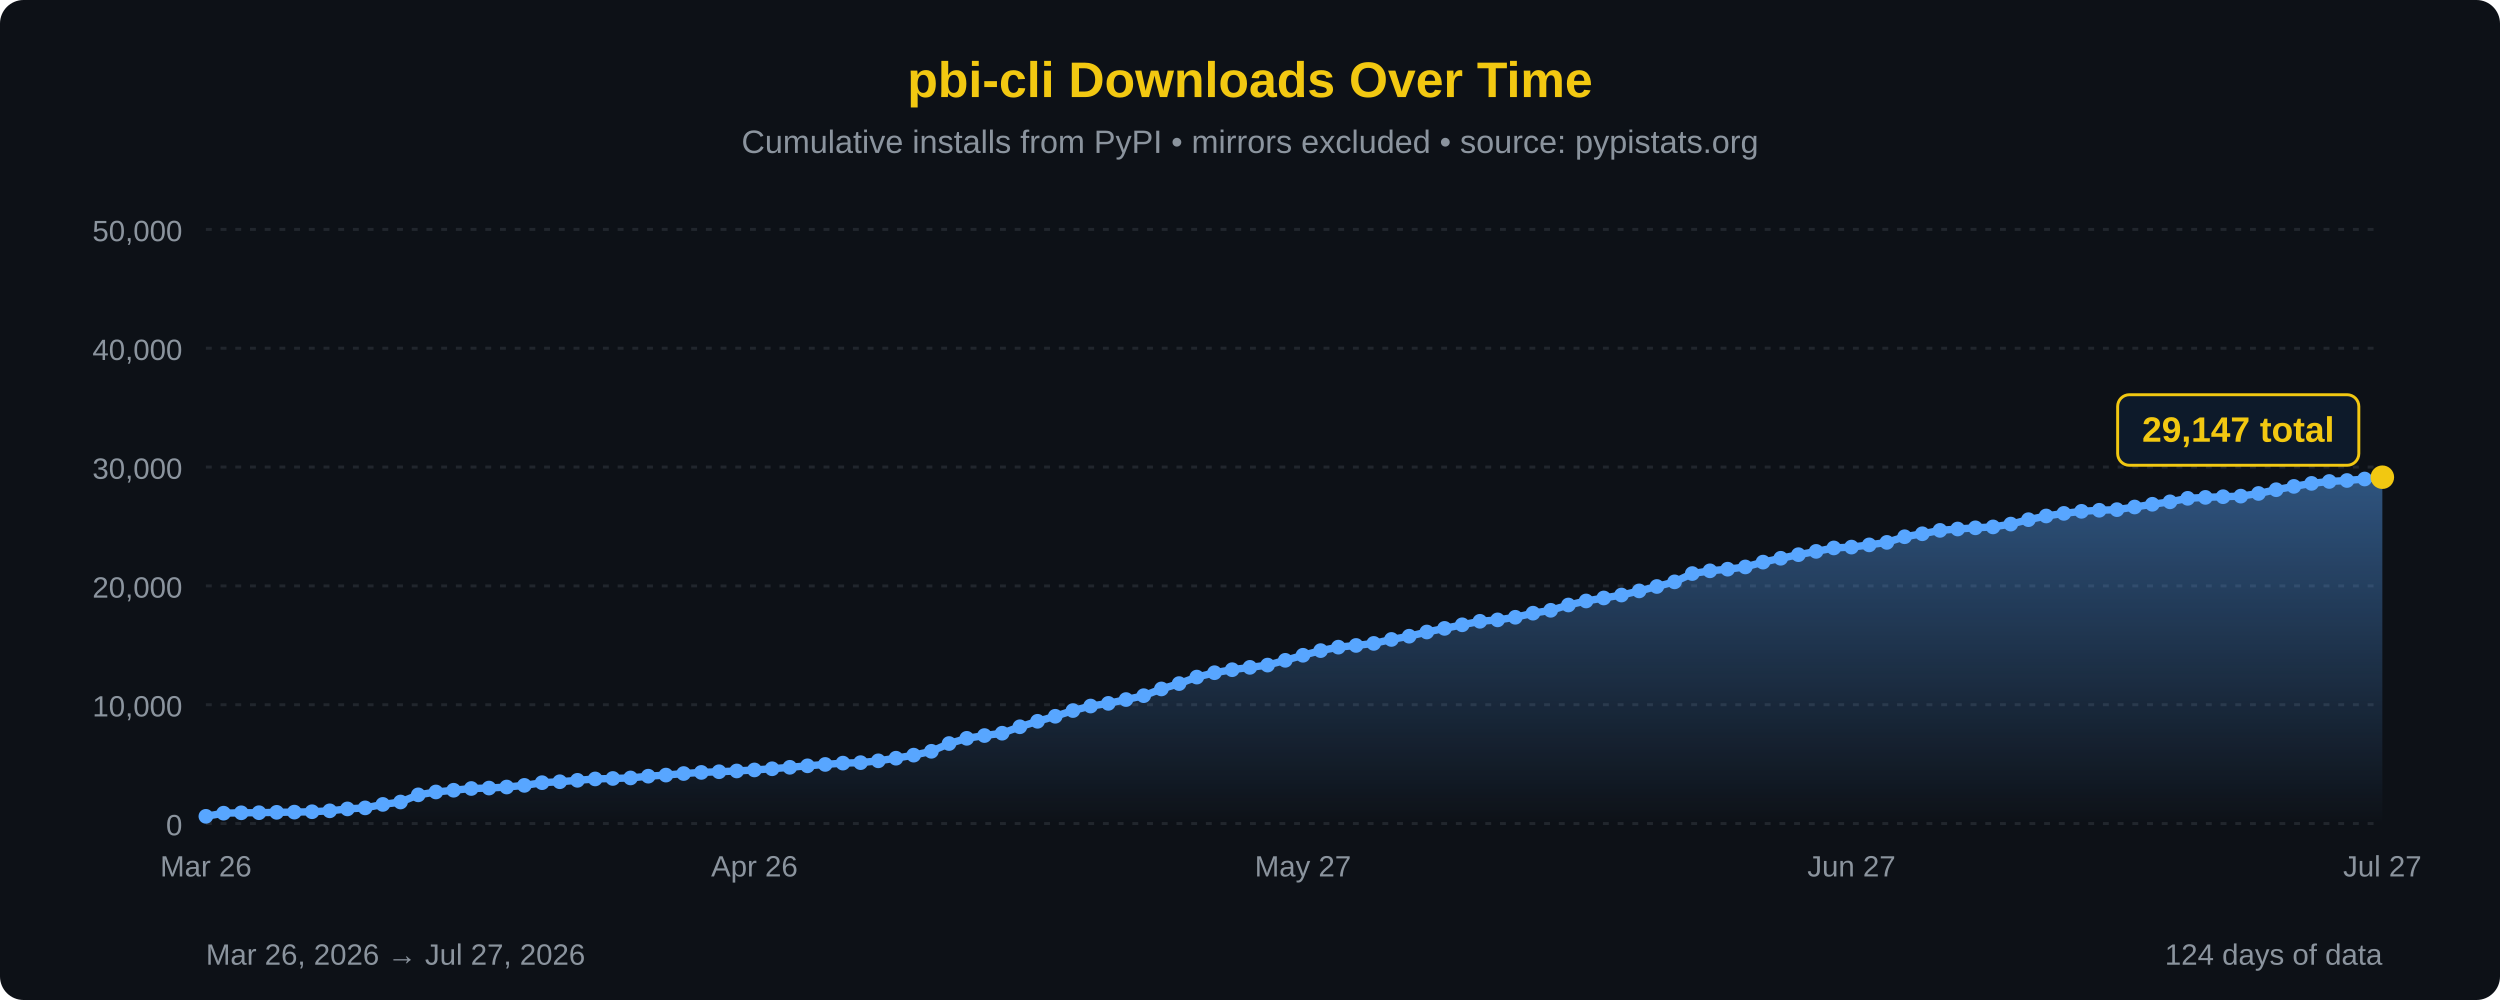
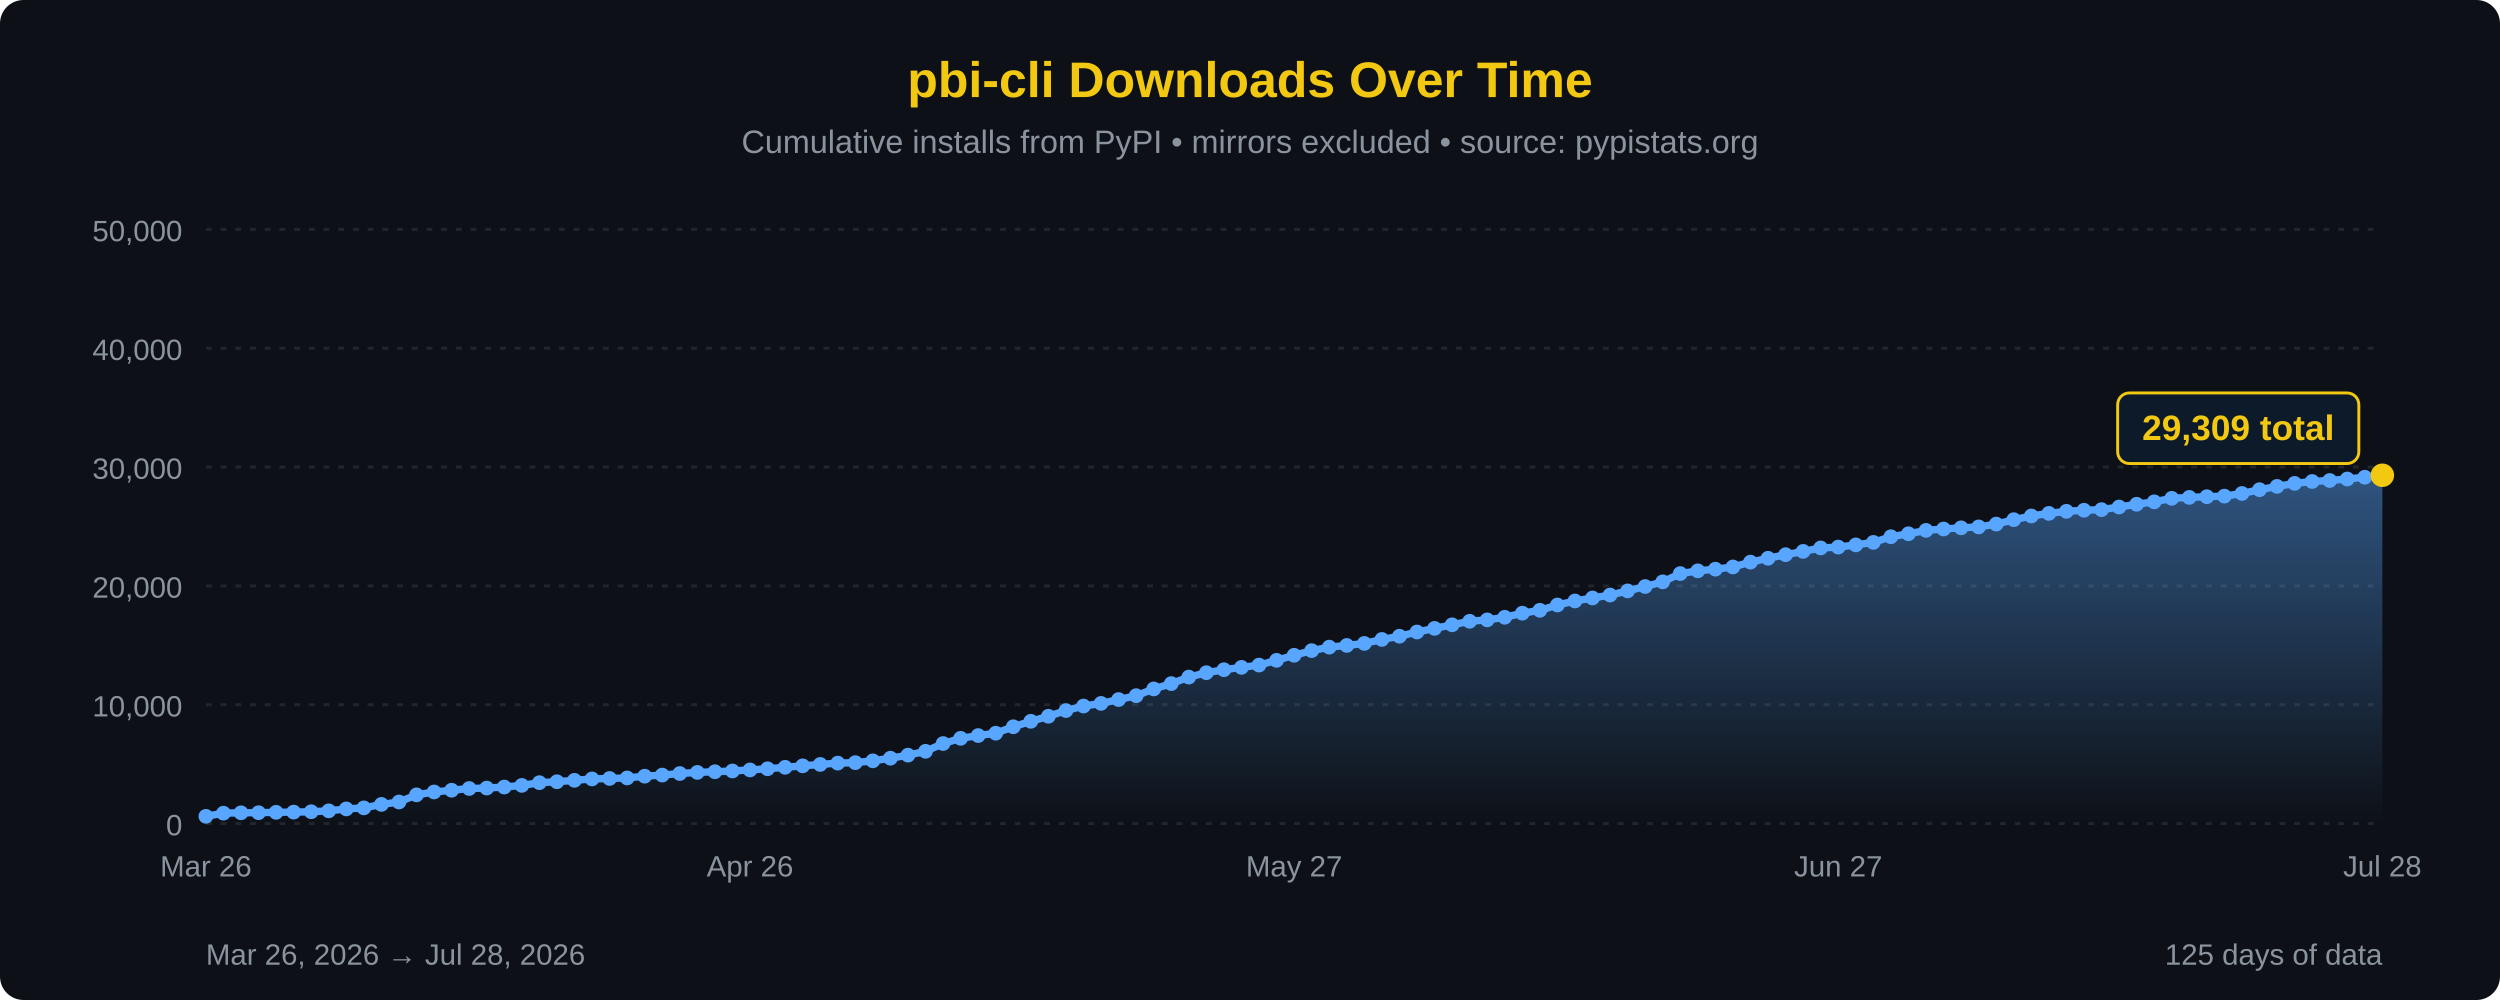
<svg xmlns="http://www.w3.org/2000/svg" width="850" height="340" viewBox="0 0 850 340">
  <defs>
    <linearGradient id="areaFill" x1="0" y1="0" x2="0" y2="1">
      <stop offset="0%" stop-color="#58a6ff" stop-opacity="0.45" />
      <stop offset="100%" stop-color="#58a6ff" stop-opacity="0" />
    </linearGradient>
  </defs>
  <rect width="100%" height="100%" fill="#0d1117" rx="8" />
  <text x="425" y="33" font-family="'Segoe UI', Arial, sans-serif" font-size="17" fill="#F2C811" text-anchor="middle" font-weight="bold">pbi-cli Downloads Over Time</text>
  <text x="425" y="52" font-family="'Segoe UI', Arial, sans-serif" font-size="11" fill="#8b949e" text-anchor="middle">Cumulative installs from PyPI • mirrors excluded • source: pypistats.org</text>
  <line x1="70" y1="280.0" x2="810" y2="280.0" stroke="#21262d" stroke-width="1" stroke-dasharray="2,3" />
  <line x1="70" y1="239.6" x2="810" y2="239.6" stroke="#21262d" stroke-width="1" stroke-dasharray="2,3" />
  <line x1="70" y1="199.2" x2="810" y2="199.2" stroke="#21262d" stroke-width="1" stroke-dasharray="2,3" />
  <line x1="70" y1="158.8" x2="810" y2="158.8" stroke="#21262d" stroke-width="1" stroke-dasharray="2,3" />
  <line x1="70" y1="118.4" x2="810" y2="118.4" stroke="#21262d" stroke-width="1" stroke-dasharray="2,3" />
  <line x1="70" y1="78.0" x2="810" y2="78.0" stroke="#21262d" stroke-width="1" stroke-dasharray="2,3" />
  <text x="62" y="284.0" font-family="'Segoe UI', Arial, sans-serif" font-size="10" fill="#8b949e" text-anchor="end">0</text>
  <text x="62" y="243.6" font-family="'Segoe UI', Arial, sans-serif" font-size="10" fill="#8b949e" text-anchor="end">10,000</text>
  <text x="62" y="203.2" font-family="'Segoe UI', Arial, sans-serif" font-size="10" fill="#8b949e" text-anchor="end">20,000</text>
  <text x="62" y="162.8" font-family="'Segoe UI', Arial, sans-serif" font-size="10" fill="#8b949e" text-anchor="end">30,000</text>
  <text x="62" y="122.4" font-family="'Segoe UI', Arial, sans-serif" font-size="10" fill="#8b949e" text-anchor="end">40,000</text>
  <text x="62" y="82.0" font-family="'Segoe UI', Arial, sans-serif" font-size="10" fill="#8b949e" text-anchor="end">50,000</text>
-   <path d="M 70.00,280 L 70.00,277.55 L 76.02,276.48 L 82.03,276.35 L 88.05,276.32 L 94.07,276.19 L 100.08,276.12 L 106.10,275.99 L 112.11,275.68 L 118.13,275.03 L 124.15,274.68 L 130.16,273.50 L 136.18,272.68 L 142.20,270.25 L 148.21,269.27 L 154.23,268.68 L 160.24,268.09 L 166.26,267.94 L 172.28,267.59 L 178.29,267.03 L 184.31,266.11 L 190.33,265.79 L 196.34,265.31 L 202.36,264.84 L 208.37,264.68 L 214.39,264.50 L 220.41,263.90 L 226.42,263.53 L 232.44,263.00 L 238.46,262.62 L 244.47,262.39 L 250.49,262.13 L 256.50,261.78 L 262.52,261.38 L 268.54,260.88 L 274.55,260.38 L 280.57,259.91 L 286.59,259.46 L 292.60,259.30 L 298.62,258.68 L 304.63,257.79 L 310.65,256.75 L 316.67,255.44 L 322.68,252.80 L 328.70,251.03 L 334.72,250.09 L 340.73,249.29 L 346.75,247.10 L 352.76,245.24 L 358.78,243.53 L 364.80,241.59 L 370.81,240.05 L 376.83,239.15 L 382.85,237.85 L 388.86,236.53 L 394.88,234.24 L 400.89,232.42 L 406.91,230.21 L 412.93,228.72 L 418.94,227.70 L 424.96,226.90 L 430.98,226.13 L 436.99,224.51 L 443.01,222.79 L 449.02,221.21 L 455.04,220.03 L 461.06,219.45 L 467.07,218.76 L 473.09,217.41 L 479.11,216.31 L 485.12,214.88 L 491.14,213.65 L 497.15,212.43 L 503.17,211.24 L 509.19,210.76 L 515.20,209.87 L 521.22,208.48 L 527.24,207.50 L 533.25,205.70 L 539.27,204.33 L 545.28,203.31 L 551.30,202.31 L 557.32,200.91 L 563.33,199.41 L 569.35,197.83 L 575.37,195.01 L 581.38,194.08 L 587.40,193.52 L 593.41,192.76 L 599.43,191.12 L 605.45,189.81 L 611.46,188.59 L 617.48,187.47 L 623.50,186.30 L 629.51,186.01 L 635.53,185.26 L 641.54,184.41 L 647.56,182.49 L 653.58,181.48 L 659.59,180.33 L 665.61,179.86 L 671.63,179.46 L 677.64,179.15 L 683.66,178.19 L 689.67,176.69 L 695.69,175.43 L 701.71,174.55 L 707.72,173.85 L 713.74,173.49 L 719.76,173.28 L 725.77,172.38 L 731.79,171.45 L 737.80,170.62 L 743.82,169.43 L 749.84,169.11 L 755.85,168.88 L 761.87,168.68 L 767.89,167.78 L 773.90,166.50 L 779.92,165.37 L 785.93,164.35 L 791.95,163.70 L 797.97,163.37 L 803.98,162.86 L 810.00,162.25 L 810.00,280 Z" fill="url(#areaFill)" />
-   <path d="M 70.00,277.55 L 76.02,276.48 L 82.03,276.35 L 88.05,276.32 L 94.07,276.19 L 100.08,276.12 L 106.10,275.99 L 112.11,275.68 L 118.13,275.03 L 124.15,274.68 L 130.16,273.50 L 136.18,272.68 L 142.20,270.25 L 148.21,269.27 L 154.23,268.68 L 160.24,268.09 L 166.26,267.94 L 172.28,267.59 L 178.29,267.03 L 184.31,266.11 L 190.33,265.79 L 196.34,265.31 L 202.36,264.84 L 208.37,264.68 L 214.39,264.50 L 220.41,263.90 L 226.42,263.53 L 232.44,263.00 L 238.46,262.62 L 244.47,262.39 L 250.49,262.13 L 256.50,261.78 L 262.52,261.38 L 268.54,260.88 L 274.55,260.38 L 280.57,259.91 L 286.59,259.46 L 292.60,259.30 L 298.62,258.68 L 304.63,257.79 L 310.65,256.75 L 316.67,255.44 L 322.68,252.80 L 328.70,251.03 L 334.72,250.09 L 340.73,249.29 L 346.75,247.10 L 352.76,245.24 L 358.78,243.53 L 364.80,241.59 L 370.81,240.05 L 376.83,239.15 L 382.85,237.85 L 388.86,236.53 L 394.88,234.24 L 400.89,232.42 L 406.91,230.21 L 412.93,228.72 L 418.94,227.70 L 424.96,226.90 L 430.98,226.13 L 436.99,224.51 L 443.01,222.79 L 449.02,221.21 L 455.04,220.03 L 461.06,219.45 L 467.07,218.76 L 473.09,217.41 L 479.11,216.31 L 485.12,214.88 L 491.14,213.65 L 497.15,212.43 L 503.17,211.24 L 509.19,210.76 L 515.20,209.87 L 521.22,208.48 L 527.24,207.50 L 533.25,205.70 L 539.27,204.33 L 545.28,203.31 L 551.30,202.31 L 557.32,200.91 L 563.33,199.41 L 569.35,197.83 L 575.37,195.01 L 581.38,194.08 L 587.40,193.52 L 593.41,192.76 L 599.43,191.12 L 605.45,189.81 L 611.46,188.59 L 617.48,187.47 L 623.50,186.30 L 629.51,186.01 L 635.53,185.26 L 641.54,184.41 L 647.56,182.49 L 653.58,181.48 L 659.59,180.33 L 665.61,179.86 L 671.63,179.46 L 677.64,179.15 L 683.66,178.19 L 689.67,176.69 L 695.69,175.43 L 701.71,174.55 L 707.72,173.85 L 713.74,173.49 L 719.76,173.28 L 725.77,172.38 L 731.79,171.45 L 737.80,170.62 L 743.82,169.43 L 749.84,169.11 L 755.85,168.88 L 761.87,168.68 L 767.89,167.78 L 773.90,166.50 L 779.92,165.37 L 785.93,164.35 L 791.95,163.70 L 797.97,163.37 L 803.98,162.86 L 810.00,162.25" fill="none" stroke="#58a6ff" stroke-width="2.5" stroke-linejoin="round" stroke-linecap="round" />
+   <path d="M 70.00,280 L 70.00,277.55 L 75.97,276.48 L 81.94,276.35 L 87.90,276.32 L 93.87,276.19 L 99.84,276.12 L 105.81,275.99 L 111.77,275.68 L 117.74,275.03 L 123.71,274.68 L 129.68,273.50 L 135.65,272.68 L 141.61,270.25 L 147.58,269.27 L 153.55,268.68 L 159.52,268.09 L 165.48,267.94 L 171.45,267.59 L 177.42,267.03 L 183.39,266.11 L 189.35,265.79 L 195.32,265.31 L 201.29,264.84 L 207.26,264.68 L 213.23,264.50 L 219.19,263.90 L 225.16,263.53 L 231.13,263.00 L 237.10,262.62 L 243.06,262.39 L 249.03,262.13 L 255.00,261.78 L 260.97,261.38 L 266.94,260.88 L 272.90,260.38 L 278.87,259.91 L 284.84,259.46 L 290.81,259.30 L 296.77,258.68 L 302.74,257.79 L 308.71,256.75 L 314.68,255.44 L 320.65,252.80 L 326.61,251.03 L 332.58,250.09 L 338.55,249.29 L 344.52,247.10 L 350.48,245.24 L 356.45,243.53 L 362.42,241.59 L 368.39,240.05 L 374.35,239.15 L 380.32,237.85 L 386.29,236.53 L 392.26,234.24 L 398.23,232.42 L 404.19,230.21 L 410.16,228.72 L 416.13,227.70 L 422.10,226.90 L 428.06,226.13 L 434.03,224.51 L 440.00,222.79 L 445.97,221.21 L 451.94,220.03 L 457.90,219.45 L 463.87,218.76 L 469.84,217.41 L 475.81,216.31 L 481.77,214.88 L 487.74,213.65 L 493.71,212.43 L 499.68,211.24 L 505.65,210.76 L 511.61,209.87 L 517.58,208.48 L 523.55,207.50 L 529.52,205.70 L 535.48,204.33 L 541.45,203.31 L 547.42,202.31 L 553.39,200.91 L 559.35,199.41 L 565.32,197.83 L 571.29,195.01 L 577.26,194.08 L 583.23,193.52 L 589.19,192.76 L 595.16,191.12 L 601.13,189.81 L 607.10,188.59 L 613.06,187.47 L 619.03,186.30 L 625.00,186.01 L 630.97,185.26 L 636.94,184.41 L 642.90,182.49 L 648.87,181.48 L 654.84,180.33 L 660.81,179.86 L 666.77,179.46 L 672.74,179.15 L 678.71,178.19 L 684.68,176.69 L 690.65,175.43 L 696.61,174.55 L 702.58,173.85 L 708.55,173.49 L 714.52,173.28 L 720.48,172.38 L 726.45,171.45 L 732.42,170.62 L 738.39,169.43 L 744.35,169.11 L 750.32,168.88 L 756.29,168.68 L 762.26,167.78 L 768.23,166.50 L 774.19,165.37 L 780.16,164.35 L 786.13,163.70 L 792.10,163.37 L 798.06,162.86 L 804.03,162.25 L 810.00,161.59 L 810.00,280 Z" fill="url(#areaFill)" />
+   <path d="M 70.00,277.55 L 75.97,276.48 L 81.94,276.35 L 87.90,276.32 L 93.87,276.19 L 99.84,276.12 L 105.81,275.99 L 111.77,275.68 L 117.74,275.03 L 123.71,274.68 L 129.68,273.50 L 135.65,272.68 L 141.61,270.25 L 147.58,269.27 L 153.55,268.68 L 159.52,268.09 L 165.48,267.94 L 171.45,267.59 L 177.42,267.03 L 183.39,266.11 L 189.35,265.79 L 195.32,265.31 L 201.29,264.84 L 207.26,264.68 L 213.23,264.50 L 219.19,263.90 L 225.16,263.53 L 231.13,263.00 L 237.10,262.62 L 243.06,262.39 L 249.03,262.13 L 255.00,261.78 L 260.97,261.38 L 266.94,260.88 L 272.90,260.38 L 278.87,259.91 L 284.84,259.46 L 290.81,259.30 L 296.77,258.68 L 302.74,257.79 L 308.71,256.75 L 314.68,255.44 L 320.65,252.80 L 326.61,251.03 L 332.58,250.09 L 338.55,249.29 L 344.52,247.10 L 350.48,245.24 L 356.45,243.53 L 362.42,241.59 L 368.39,240.05 L 374.35,239.15 L 380.32,237.85 L 386.29,236.53 L 392.26,234.24 L 398.23,232.42 L 404.19,230.21 L 410.16,228.72 L 416.13,227.70 L 422.10,226.90 L 428.06,226.13 L 434.03,224.51 L 440.00,222.79 L 445.97,221.21 L 451.94,220.03 L 457.90,219.45 L 463.87,218.76 L 469.84,217.41 L 475.81,216.31 L 481.77,214.88 L 487.74,213.65 L 493.71,212.43 L 499.68,211.24 L 505.65,210.76 L 511.61,209.87 L 517.58,208.48 L 523.55,207.50 L 529.52,205.70 L 535.48,204.33 L 541.45,203.31 L 547.42,202.31 L 553.39,200.91 L 559.35,199.41 L 565.32,197.83 L 571.29,195.01 L 577.26,194.08 L 583.23,193.52 L 589.19,192.76 L 595.16,191.12 L 601.13,189.81 L 607.10,188.59 L 613.06,187.47 L 619.03,186.30 L 625.00,186.01 L 630.97,185.26 L 636.94,184.41 L 642.90,182.49 L 648.87,181.48 L 654.84,180.33 L 660.81,179.86 L 666.77,179.46 L 672.74,179.15 L 678.71,178.19 L 684.68,176.69 L 690.65,175.43 L 696.61,174.55 L 702.58,173.85 L 708.55,173.49 L 714.52,173.28 L 720.48,172.38 L 726.45,171.45 L 732.42,170.62 L 738.39,169.43 L 744.35,169.11 L 750.32,168.88 L 756.29,168.68 L 762.26,167.78 L 768.23,166.50 L 774.19,165.37 L 780.16,164.35 L 786.13,163.70 L 792.10,163.37 L 798.06,162.86 L 804.03,162.25 L 810.00,161.59" fill="none" stroke="#58a6ff" stroke-width="2.5" stroke-linejoin="round" stroke-linecap="round" />
  <circle cx="70.00" cy="277.55" r="2.5" fill="#58a6ff" />
-   <circle cx="76.02" cy="276.48" r="2.5" fill="#58a6ff" />
-   <circle cx="82.03" cy="276.35" r="2.5" fill="#58a6ff" />
-   <circle cx="88.05" cy="276.32" r="2.5" fill="#58a6ff" />
-   <circle cx="94.07" cy="276.19" r="2.5" fill="#58a6ff" />
-   <circle cx="100.08" cy="276.12" r="2.5" fill="#58a6ff" />
-   <circle cx="106.10" cy="275.99" r="2.5" fill="#58a6ff" />
-   <circle cx="112.11" cy="275.68" r="2.5" fill="#58a6ff" />
-   <circle cx="118.13" cy="275.03" r="2.5" fill="#58a6ff" />
-   <circle cx="124.15" cy="274.68" r="2.5" fill="#58a6ff" />
-   <circle cx="130.16" cy="273.50" r="2.5" fill="#58a6ff" />
-   <circle cx="136.18" cy="272.68" r="2.5" fill="#58a6ff" />
-   <circle cx="142.20" cy="270.25" r="2.5" fill="#58a6ff" />
-   <circle cx="148.21" cy="269.27" r="2.5" fill="#58a6ff" />
-   <circle cx="154.23" cy="268.68" r="2.5" fill="#58a6ff" />
-   <circle cx="160.24" cy="268.09" r="2.5" fill="#58a6ff" />
-   <circle cx="166.26" cy="267.94" r="2.5" fill="#58a6ff" />
-   <circle cx="172.28" cy="267.59" r="2.5" fill="#58a6ff" />
-   <circle cx="178.29" cy="267.03" r="2.5" fill="#58a6ff" />
-   <circle cx="184.31" cy="266.11" r="2.5" fill="#58a6ff" />
-   <circle cx="190.33" cy="265.79" r="2.5" fill="#58a6ff" />
-   <circle cx="196.34" cy="265.31" r="2.5" fill="#58a6ff" />
-   <circle cx="202.36" cy="264.84" r="2.5" fill="#58a6ff" />
-   <circle cx="208.37" cy="264.68" r="2.5" fill="#58a6ff" />
-   <circle cx="214.39" cy="264.50" r="2.5" fill="#58a6ff" />
-   <circle cx="220.41" cy="263.90" r="2.5" fill="#58a6ff" />
-   <circle cx="226.42" cy="263.53" r="2.5" fill="#58a6ff" />
-   <circle cx="232.44" cy="263.00" r="2.5" fill="#58a6ff" />
-   <circle cx="238.46" cy="262.62" r="2.5" fill="#58a6ff" />
-   <circle cx="244.47" cy="262.39" r="2.5" fill="#58a6ff" />
-   <circle cx="250.49" cy="262.13" r="2.5" fill="#58a6ff" />
-   <circle cx="256.50" cy="261.78" r="2.5" fill="#58a6ff" />
-   <circle cx="262.52" cy="261.38" r="2.5" fill="#58a6ff" />
-   <circle cx="268.54" cy="260.88" r="2.5" fill="#58a6ff" />
-   <circle cx="274.55" cy="260.38" r="2.5" fill="#58a6ff" />
-   <circle cx="280.57" cy="259.91" r="2.5" fill="#58a6ff" />
-   <circle cx="286.59" cy="259.46" r="2.5" fill="#58a6ff" />
-   <circle cx="292.60" cy="259.30" r="2.5" fill="#58a6ff" />
-   <circle cx="298.62" cy="258.68" r="2.5" fill="#58a6ff" />
-   <circle cx="304.63" cy="257.79" r="2.5" fill="#58a6ff" />
-   <circle cx="310.65" cy="256.75" r="2.5" fill="#58a6ff" />
-   <circle cx="316.67" cy="255.44" r="2.5" fill="#58a6ff" />
-   <circle cx="322.68" cy="252.80" r="2.5" fill="#58a6ff" />
-   <circle cx="328.70" cy="251.03" r="2.5" fill="#58a6ff" />
-   <circle cx="334.72" cy="250.09" r="2.5" fill="#58a6ff" />
-   <circle cx="340.73" cy="249.29" r="2.5" fill="#58a6ff" />
-   <circle cx="346.75" cy="247.10" r="2.5" fill="#58a6ff" />
-   <circle cx="352.76" cy="245.24" r="2.5" fill="#58a6ff" />
-   <circle cx="358.78" cy="243.53" r="2.5" fill="#58a6ff" />
-   <circle cx="364.80" cy="241.59" r="2.5" fill="#58a6ff" />
-   <circle cx="370.81" cy="240.05" r="2.5" fill="#58a6ff" />
-   <circle cx="376.83" cy="239.15" r="2.5" fill="#58a6ff" />
-   <circle cx="382.85" cy="237.85" r="2.5" fill="#58a6ff" />
-   <circle cx="388.86" cy="236.53" r="2.5" fill="#58a6ff" />
-   <circle cx="394.88" cy="234.24" r="2.5" fill="#58a6ff" />
-   <circle cx="400.89" cy="232.42" r="2.5" fill="#58a6ff" />
-   <circle cx="406.91" cy="230.21" r="2.5" fill="#58a6ff" />
-   <circle cx="412.93" cy="228.72" r="2.5" fill="#58a6ff" />
-   <circle cx="418.94" cy="227.70" r="2.5" fill="#58a6ff" />
-   <circle cx="424.96" cy="226.90" r="2.5" fill="#58a6ff" />
-   <circle cx="430.98" cy="226.13" r="2.5" fill="#58a6ff" />
-   <circle cx="436.99" cy="224.51" r="2.5" fill="#58a6ff" />
-   <circle cx="443.01" cy="222.79" r="2.5" fill="#58a6ff" />
-   <circle cx="449.02" cy="221.21" r="2.5" fill="#58a6ff" />
-   <circle cx="455.04" cy="220.03" r="2.5" fill="#58a6ff" />
-   <circle cx="461.06" cy="219.45" r="2.5" fill="#58a6ff" />
-   <circle cx="467.07" cy="218.76" r="2.5" fill="#58a6ff" />
-   <circle cx="473.09" cy="217.41" r="2.5" fill="#58a6ff" />
-   <circle cx="479.11" cy="216.31" r="2.5" fill="#58a6ff" />
-   <circle cx="485.12" cy="214.88" r="2.5" fill="#58a6ff" />
-   <circle cx="491.14" cy="213.65" r="2.5" fill="#58a6ff" />
-   <circle cx="497.15" cy="212.43" r="2.5" fill="#58a6ff" />
-   <circle cx="503.17" cy="211.24" r="2.5" fill="#58a6ff" />
-   <circle cx="509.19" cy="210.76" r="2.5" fill="#58a6ff" />
-   <circle cx="515.20" cy="209.87" r="2.5" fill="#58a6ff" />
-   <circle cx="521.22" cy="208.48" r="2.5" fill="#58a6ff" />
-   <circle cx="527.24" cy="207.50" r="2.5" fill="#58a6ff" />
-   <circle cx="533.25" cy="205.70" r="2.5" fill="#58a6ff" />
-   <circle cx="539.27" cy="204.33" r="2.5" fill="#58a6ff" />
-   <circle cx="545.28" cy="203.31" r="2.5" fill="#58a6ff" />
-   <circle cx="551.30" cy="202.31" r="2.5" fill="#58a6ff" />
-   <circle cx="557.32" cy="200.91" r="2.5" fill="#58a6ff" />
-   <circle cx="563.33" cy="199.41" r="2.5" fill="#58a6ff" />
-   <circle cx="569.35" cy="197.83" r="2.5" fill="#58a6ff" />
-   <circle cx="575.37" cy="195.01" r="2.5" fill="#58a6ff" />
-   <circle cx="581.38" cy="194.08" r="2.5" fill="#58a6ff" />
-   <circle cx="587.40" cy="193.52" r="2.5" fill="#58a6ff" />
-   <circle cx="593.41" cy="192.76" r="2.5" fill="#58a6ff" />
-   <circle cx="599.43" cy="191.12" r="2.5" fill="#58a6ff" />
-   <circle cx="605.45" cy="189.81" r="2.5" fill="#58a6ff" />
-   <circle cx="611.46" cy="188.59" r="2.5" fill="#58a6ff" />
-   <circle cx="617.48" cy="187.47" r="2.5" fill="#58a6ff" />
-   <circle cx="623.50" cy="186.30" r="2.5" fill="#58a6ff" />
-   <circle cx="629.51" cy="186.01" r="2.5" fill="#58a6ff" />
-   <circle cx="635.53" cy="185.26" r="2.5" fill="#58a6ff" />
-   <circle cx="641.54" cy="184.41" r="2.5" fill="#58a6ff" />
-   <circle cx="647.56" cy="182.49" r="2.5" fill="#58a6ff" />
-   <circle cx="653.58" cy="181.48" r="2.5" fill="#58a6ff" />
-   <circle cx="659.59" cy="180.33" r="2.5" fill="#58a6ff" />
-   <circle cx="665.61" cy="179.86" r="2.5" fill="#58a6ff" />
-   <circle cx="671.63" cy="179.46" r="2.5" fill="#58a6ff" />
-   <circle cx="677.64" cy="179.15" r="2.5" fill="#58a6ff" />
-   <circle cx="683.66" cy="178.19" r="2.5" fill="#58a6ff" />
-   <circle cx="689.67" cy="176.69" r="2.5" fill="#58a6ff" />
-   <circle cx="695.69" cy="175.43" r="2.5" fill="#58a6ff" />
-   <circle cx="701.71" cy="174.55" r="2.5" fill="#58a6ff" />
-   <circle cx="707.72" cy="173.85" r="2.5" fill="#58a6ff" />
-   <circle cx="713.74" cy="173.49" r="2.5" fill="#58a6ff" />
-   <circle cx="719.76" cy="173.28" r="2.5" fill="#58a6ff" />
-   <circle cx="725.77" cy="172.38" r="2.5" fill="#58a6ff" />
-   <circle cx="731.79" cy="171.45" r="2.5" fill="#58a6ff" />
-   <circle cx="737.80" cy="170.62" r="2.5" fill="#58a6ff" />
-   <circle cx="743.82" cy="169.43" r="2.5" fill="#58a6ff" />
-   <circle cx="749.84" cy="169.11" r="2.5" fill="#58a6ff" />
-   <circle cx="755.85" cy="168.88" r="2.5" fill="#58a6ff" />
-   <circle cx="761.87" cy="168.68" r="2.5" fill="#58a6ff" />
-   <circle cx="767.89" cy="167.78" r="2.5" fill="#58a6ff" />
-   <circle cx="773.90" cy="166.50" r="2.5" fill="#58a6ff" />
-   <circle cx="779.92" cy="165.37" r="2.5" fill="#58a6ff" />
-   <circle cx="785.93" cy="164.35" r="2.5" fill="#58a6ff" />
-   <circle cx="791.95" cy="163.70" r="2.5" fill="#58a6ff" />
-   <circle cx="797.97" cy="163.37" r="2.5" fill="#58a6ff" />
-   <circle cx="803.98" cy="162.86" r="2.5" fill="#58a6ff" />
-   <circle cx="810.00" cy="162.25" r="4" fill="#F2C811" />
-   <rect x="720.0" y="134.2" width="82" height="24" rx="4" fill="#0d1a2a" stroke="#F2C811" stroke-width="1" />
-   <text x="761.0" y="150.2" font-family="'Segoe UI', Arial, sans-serif" font-size="12" fill="#F2C811" text-anchor="middle" font-weight="bold">29,147 total</text>
+   <circle cx="75.97" cy="276.48" r="2.5" fill="#58a6ff" />
+   <circle cx="81.94" cy="276.35" r="2.5" fill="#58a6ff" />
+   <circle cx="87.90" cy="276.32" r="2.5" fill="#58a6ff" />
+   <circle cx="93.87" cy="276.19" r="2.5" fill="#58a6ff" />
+   <circle cx="99.84" cy="276.12" r="2.5" fill="#58a6ff" />
+   <circle cx="105.81" cy="275.99" r="2.5" fill="#58a6ff" />
+   <circle cx="111.77" cy="275.68" r="2.5" fill="#58a6ff" />
+   <circle cx="117.74" cy="275.03" r="2.5" fill="#58a6ff" />
+   <circle cx="123.71" cy="274.68" r="2.5" fill="#58a6ff" />
+   <circle cx="129.68" cy="273.50" r="2.5" fill="#58a6ff" />
+   <circle cx="135.65" cy="272.68" r="2.5" fill="#58a6ff" />
+   <circle cx="141.61" cy="270.25" r="2.5" fill="#58a6ff" />
+   <circle cx="147.58" cy="269.27" r="2.5" fill="#58a6ff" />
+   <circle cx="153.55" cy="268.68" r="2.5" fill="#58a6ff" />
+   <circle cx="159.52" cy="268.09" r="2.5" fill="#58a6ff" />
+   <circle cx="165.48" cy="267.94" r="2.5" fill="#58a6ff" />
+   <circle cx="171.45" cy="267.59" r="2.5" fill="#58a6ff" />
+   <circle cx="177.42" cy="267.03" r="2.5" fill="#58a6ff" />
+   <circle cx="183.39" cy="266.11" r="2.5" fill="#58a6ff" />
+   <circle cx="189.35" cy="265.79" r="2.5" fill="#58a6ff" />
+   <circle cx="195.32" cy="265.31" r="2.5" fill="#58a6ff" />
+   <circle cx="201.29" cy="264.84" r="2.5" fill="#58a6ff" />
+   <circle cx="207.26" cy="264.68" r="2.5" fill="#58a6ff" />
+   <circle cx="213.23" cy="264.50" r="2.5" fill="#58a6ff" />
+   <circle cx="219.19" cy="263.90" r="2.5" fill="#58a6ff" />
+   <circle cx="225.16" cy="263.53" r="2.5" fill="#58a6ff" />
+   <circle cx="231.13" cy="263.00" r="2.5" fill="#58a6ff" />
+   <circle cx="237.10" cy="262.62" r="2.5" fill="#58a6ff" />
+   <circle cx="243.06" cy="262.39" r="2.5" fill="#58a6ff" />
+   <circle cx="249.03" cy="262.13" r="2.5" fill="#58a6ff" />
+   <circle cx="255.00" cy="261.78" r="2.5" fill="#58a6ff" />
+   <circle cx="260.97" cy="261.38" r="2.5" fill="#58a6ff" />
+   <circle cx="266.94" cy="260.88" r="2.5" fill="#58a6ff" />
+   <circle cx="272.90" cy="260.38" r="2.5" fill="#58a6ff" />
+   <circle cx="278.87" cy="259.91" r="2.5" fill="#58a6ff" />
+   <circle cx="284.84" cy="259.46" r="2.5" fill="#58a6ff" />
+   <circle cx="290.81" cy="259.30" r="2.5" fill="#58a6ff" />
+   <circle cx="296.77" cy="258.68" r="2.5" fill="#58a6ff" />
+   <circle cx="302.74" cy="257.79" r="2.5" fill="#58a6ff" />
+   <circle cx="308.71" cy="256.75" r="2.5" fill="#58a6ff" />
+   <circle cx="314.68" cy="255.44" r="2.5" fill="#58a6ff" />
+   <circle cx="320.65" cy="252.80" r="2.5" fill="#58a6ff" />
+   <circle cx="326.61" cy="251.03" r="2.5" fill="#58a6ff" />
+   <circle cx="332.58" cy="250.09" r="2.5" fill="#58a6ff" />
+   <circle cx="338.55" cy="249.29" r="2.5" fill="#58a6ff" />
+   <circle cx="344.52" cy="247.10" r="2.5" fill="#58a6ff" />
+   <circle cx="350.48" cy="245.24" r="2.5" fill="#58a6ff" />
+   <circle cx="356.45" cy="243.53" r="2.5" fill="#58a6ff" />
+   <circle cx="362.42" cy="241.59" r="2.5" fill="#58a6ff" />
+   <circle cx="368.39" cy="240.05" r="2.5" fill="#58a6ff" />
+   <circle cx="374.35" cy="239.15" r="2.5" fill="#58a6ff" />
+   <circle cx="380.32" cy="237.85" r="2.5" fill="#58a6ff" />
+   <circle cx="386.29" cy="236.53" r="2.5" fill="#58a6ff" />
+   <circle cx="392.26" cy="234.24" r="2.5" fill="#58a6ff" />
+   <circle cx="398.23" cy="232.42" r="2.5" fill="#58a6ff" />
+   <circle cx="404.19" cy="230.21" r="2.5" fill="#58a6ff" />
+   <circle cx="410.16" cy="228.72" r="2.5" fill="#58a6ff" />
+   <circle cx="416.13" cy="227.70" r="2.5" fill="#58a6ff" />
+   <circle cx="422.10" cy="226.90" r="2.5" fill="#58a6ff" />
+   <circle cx="428.06" cy="226.13" r="2.5" fill="#58a6ff" />
+   <circle cx="434.03" cy="224.51" r="2.5" fill="#58a6ff" />
+   <circle cx="440.00" cy="222.79" r="2.5" fill="#58a6ff" />
+   <circle cx="445.97" cy="221.21" r="2.5" fill="#58a6ff" />
+   <circle cx="451.94" cy="220.03" r="2.5" fill="#58a6ff" />
+   <circle cx="457.90" cy="219.45" r="2.5" fill="#58a6ff" />
+   <circle cx="463.87" cy="218.76" r="2.5" fill="#58a6ff" />
+   <circle cx="469.84" cy="217.41" r="2.5" fill="#58a6ff" />
+   <circle cx="475.81" cy="216.31" r="2.5" fill="#58a6ff" />
+   <circle cx="481.77" cy="214.88" r="2.5" fill="#58a6ff" />
+   <circle cx="487.74" cy="213.65" r="2.5" fill="#58a6ff" />
+   <circle cx="493.71" cy="212.43" r="2.5" fill="#58a6ff" />
+   <circle cx="499.68" cy="211.24" r="2.5" fill="#58a6ff" />
+   <circle cx="505.65" cy="210.76" r="2.5" fill="#58a6ff" />
+   <circle cx="511.61" cy="209.87" r="2.5" fill="#58a6ff" />
+   <circle cx="517.58" cy="208.48" r="2.5" fill="#58a6ff" />
+   <circle cx="523.55" cy="207.50" r="2.5" fill="#58a6ff" />
+   <circle cx="529.52" cy="205.70" r="2.5" fill="#58a6ff" />
+   <circle cx="535.48" cy="204.33" r="2.5" fill="#58a6ff" />
+   <circle cx="541.45" cy="203.31" r="2.5" fill="#58a6ff" />
+   <circle cx="547.42" cy="202.31" r="2.5" fill="#58a6ff" />
+   <circle cx="553.39" cy="200.91" r="2.5" fill="#58a6ff" />
+   <circle cx="559.35" cy="199.41" r="2.5" fill="#58a6ff" />
+   <circle cx="565.32" cy="197.83" r="2.5" fill="#58a6ff" />
+   <circle cx="571.29" cy="195.01" r="2.5" fill="#58a6ff" />
+   <circle cx="577.26" cy="194.08" r="2.5" fill="#58a6ff" />
+   <circle cx="583.23" cy="193.52" r="2.5" fill="#58a6ff" />
+   <circle cx="589.19" cy="192.76" r="2.5" fill="#58a6ff" />
+   <circle cx="595.16" cy="191.12" r="2.5" fill="#58a6ff" />
+   <circle cx="601.13" cy="189.81" r="2.5" fill="#58a6ff" />
+   <circle cx="607.10" cy="188.59" r="2.5" fill="#58a6ff" />
+   <circle cx="613.06" cy="187.47" r="2.5" fill="#58a6ff" />
+   <circle cx="619.03" cy="186.30" r="2.5" fill="#58a6ff" />
+   <circle cx="625.00" cy="186.01" r="2.5" fill="#58a6ff" />
+   <circle cx="630.97" cy="185.26" r="2.5" fill="#58a6ff" />
+   <circle cx="636.94" cy="184.41" r="2.5" fill="#58a6ff" />
+   <circle cx="642.90" cy="182.49" r="2.5" fill="#58a6ff" />
+   <circle cx="648.87" cy="181.48" r="2.5" fill="#58a6ff" />
+   <circle cx="654.84" cy="180.33" r="2.5" fill="#58a6ff" />
+   <circle cx="660.81" cy="179.86" r="2.5" fill="#58a6ff" />
+   <circle cx="666.77" cy="179.46" r="2.5" fill="#58a6ff" />
+   <circle cx="672.74" cy="179.15" r="2.5" fill="#58a6ff" />
+   <circle cx="678.71" cy="178.19" r="2.5" fill="#58a6ff" />
+   <circle cx="684.68" cy="176.69" r="2.5" fill="#58a6ff" />
+   <circle cx="690.65" cy="175.43" r="2.5" fill="#58a6ff" />
+   <circle cx="696.61" cy="174.55" r="2.5" fill="#58a6ff" />
+   <circle cx="702.58" cy="173.85" r="2.5" fill="#58a6ff" />
+   <circle cx="708.55" cy="173.49" r="2.5" fill="#58a6ff" />
+   <circle cx="714.52" cy="173.28" r="2.5" fill="#58a6ff" />
+   <circle cx="720.48" cy="172.38" r="2.5" fill="#58a6ff" />
+   <circle cx="726.45" cy="171.45" r="2.5" fill="#58a6ff" />
+   <circle cx="732.42" cy="170.62" r="2.5" fill="#58a6ff" />
+   <circle cx="738.39" cy="169.43" r="2.5" fill="#58a6ff" />
+   <circle cx="744.35" cy="169.11" r="2.5" fill="#58a6ff" />
+   <circle cx="750.32" cy="168.88" r="2.5" fill="#58a6ff" />
+   <circle cx="756.29" cy="168.68" r="2.5" fill="#58a6ff" />
+   <circle cx="762.26" cy="167.78" r="2.5" fill="#58a6ff" />
+   <circle cx="768.23" cy="166.50" r="2.5" fill="#58a6ff" />
+   <circle cx="774.19" cy="165.37" r="2.5" fill="#58a6ff" />
+   <circle cx="780.16" cy="164.35" r="2.5" fill="#58a6ff" />
+   <circle cx="786.13" cy="163.70" r="2.5" fill="#58a6ff" />
+   <circle cx="792.10" cy="163.37" r="2.5" fill="#58a6ff" />
+   <circle cx="798.06" cy="162.86" r="2.5" fill="#58a6ff" />
+   <circle cx="804.03" cy="162.25" r="2.5" fill="#58a6ff" />
+   <circle cx="810.00" cy="161.59" r="4" fill="#F2C811" />
+   <rect x="720.0" y="133.6" width="82" height="24" rx="4" fill="#0d1a2a" stroke="#F2C811" stroke-width="1" />
+   <text x="761.0" y="149.6" font-family="'Segoe UI', Arial, sans-serif" font-size="12" fill="#F2C811" text-anchor="middle" font-weight="bold">29,309 total</text>
  <text x="70.0" y="298" font-family="'Segoe UI', Arial, sans-serif" font-size="10" fill="#8b949e" text-anchor="middle">Mar 26</text>
-   <text x="256.5" y="298" font-family="'Segoe UI', Arial, sans-serif" font-size="10" fill="#8b949e" text-anchor="middle">Apr 26</text>
-   <text x="443.0" y="298" font-family="'Segoe UI', Arial, sans-serif" font-size="10" fill="#8b949e" text-anchor="middle">May 27</text>
-   <text x="629.5" y="298" font-family="'Segoe UI', Arial, sans-serif" font-size="10" fill="#8b949e" text-anchor="middle">Jun 27</text>
-   <text x="810.0" y="298" font-family="'Segoe UI', Arial, sans-serif" font-size="10" fill="#8b949e" text-anchor="middle">Jul 27</text>
-   <text x="70" y="328" font-family="'Segoe UI', Arial, sans-serif" font-size="10" fill="#8b949e">Mar 26, 2026 → Jul 27, 2026</text>
-   <text x="810" y="328" font-family="'Segoe UI', Arial, sans-serif" font-size="10" fill="#8b949e" text-anchor="end">124 days of data</text>
+   <text x="255.0" y="298" font-family="'Segoe UI', Arial, sans-serif" font-size="10" fill="#8b949e" text-anchor="middle">Apr 26</text>
+   <text x="440.0" y="298" font-family="'Segoe UI', Arial, sans-serif" font-size="10" fill="#8b949e" text-anchor="middle">May 27</text>
+   <text x="625.0" y="298" font-family="'Segoe UI', Arial, sans-serif" font-size="10" fill="#8b949e" text-anchor="middle">Jun 27</text>
+   <text x="810.0" y="298" font-family="'Segoe UI', Arial, sans-serif" font-size="10" fill="#8b949e" text-anchor="middle">Jul 28</text>
+   <text x="70" y="328" font-family="'Segoe UI', Arial, sans-serif" font-size="10" fill="#8b949e">Mar 26, 2026 → Jul 28, 2026</text>
+   <text x="810" y="328" font-family="'Segoe UI', Arial, sans-serif" font-size="10" fill="#8b949e" text-anchor="end">125 days of data</text>
</svg>
